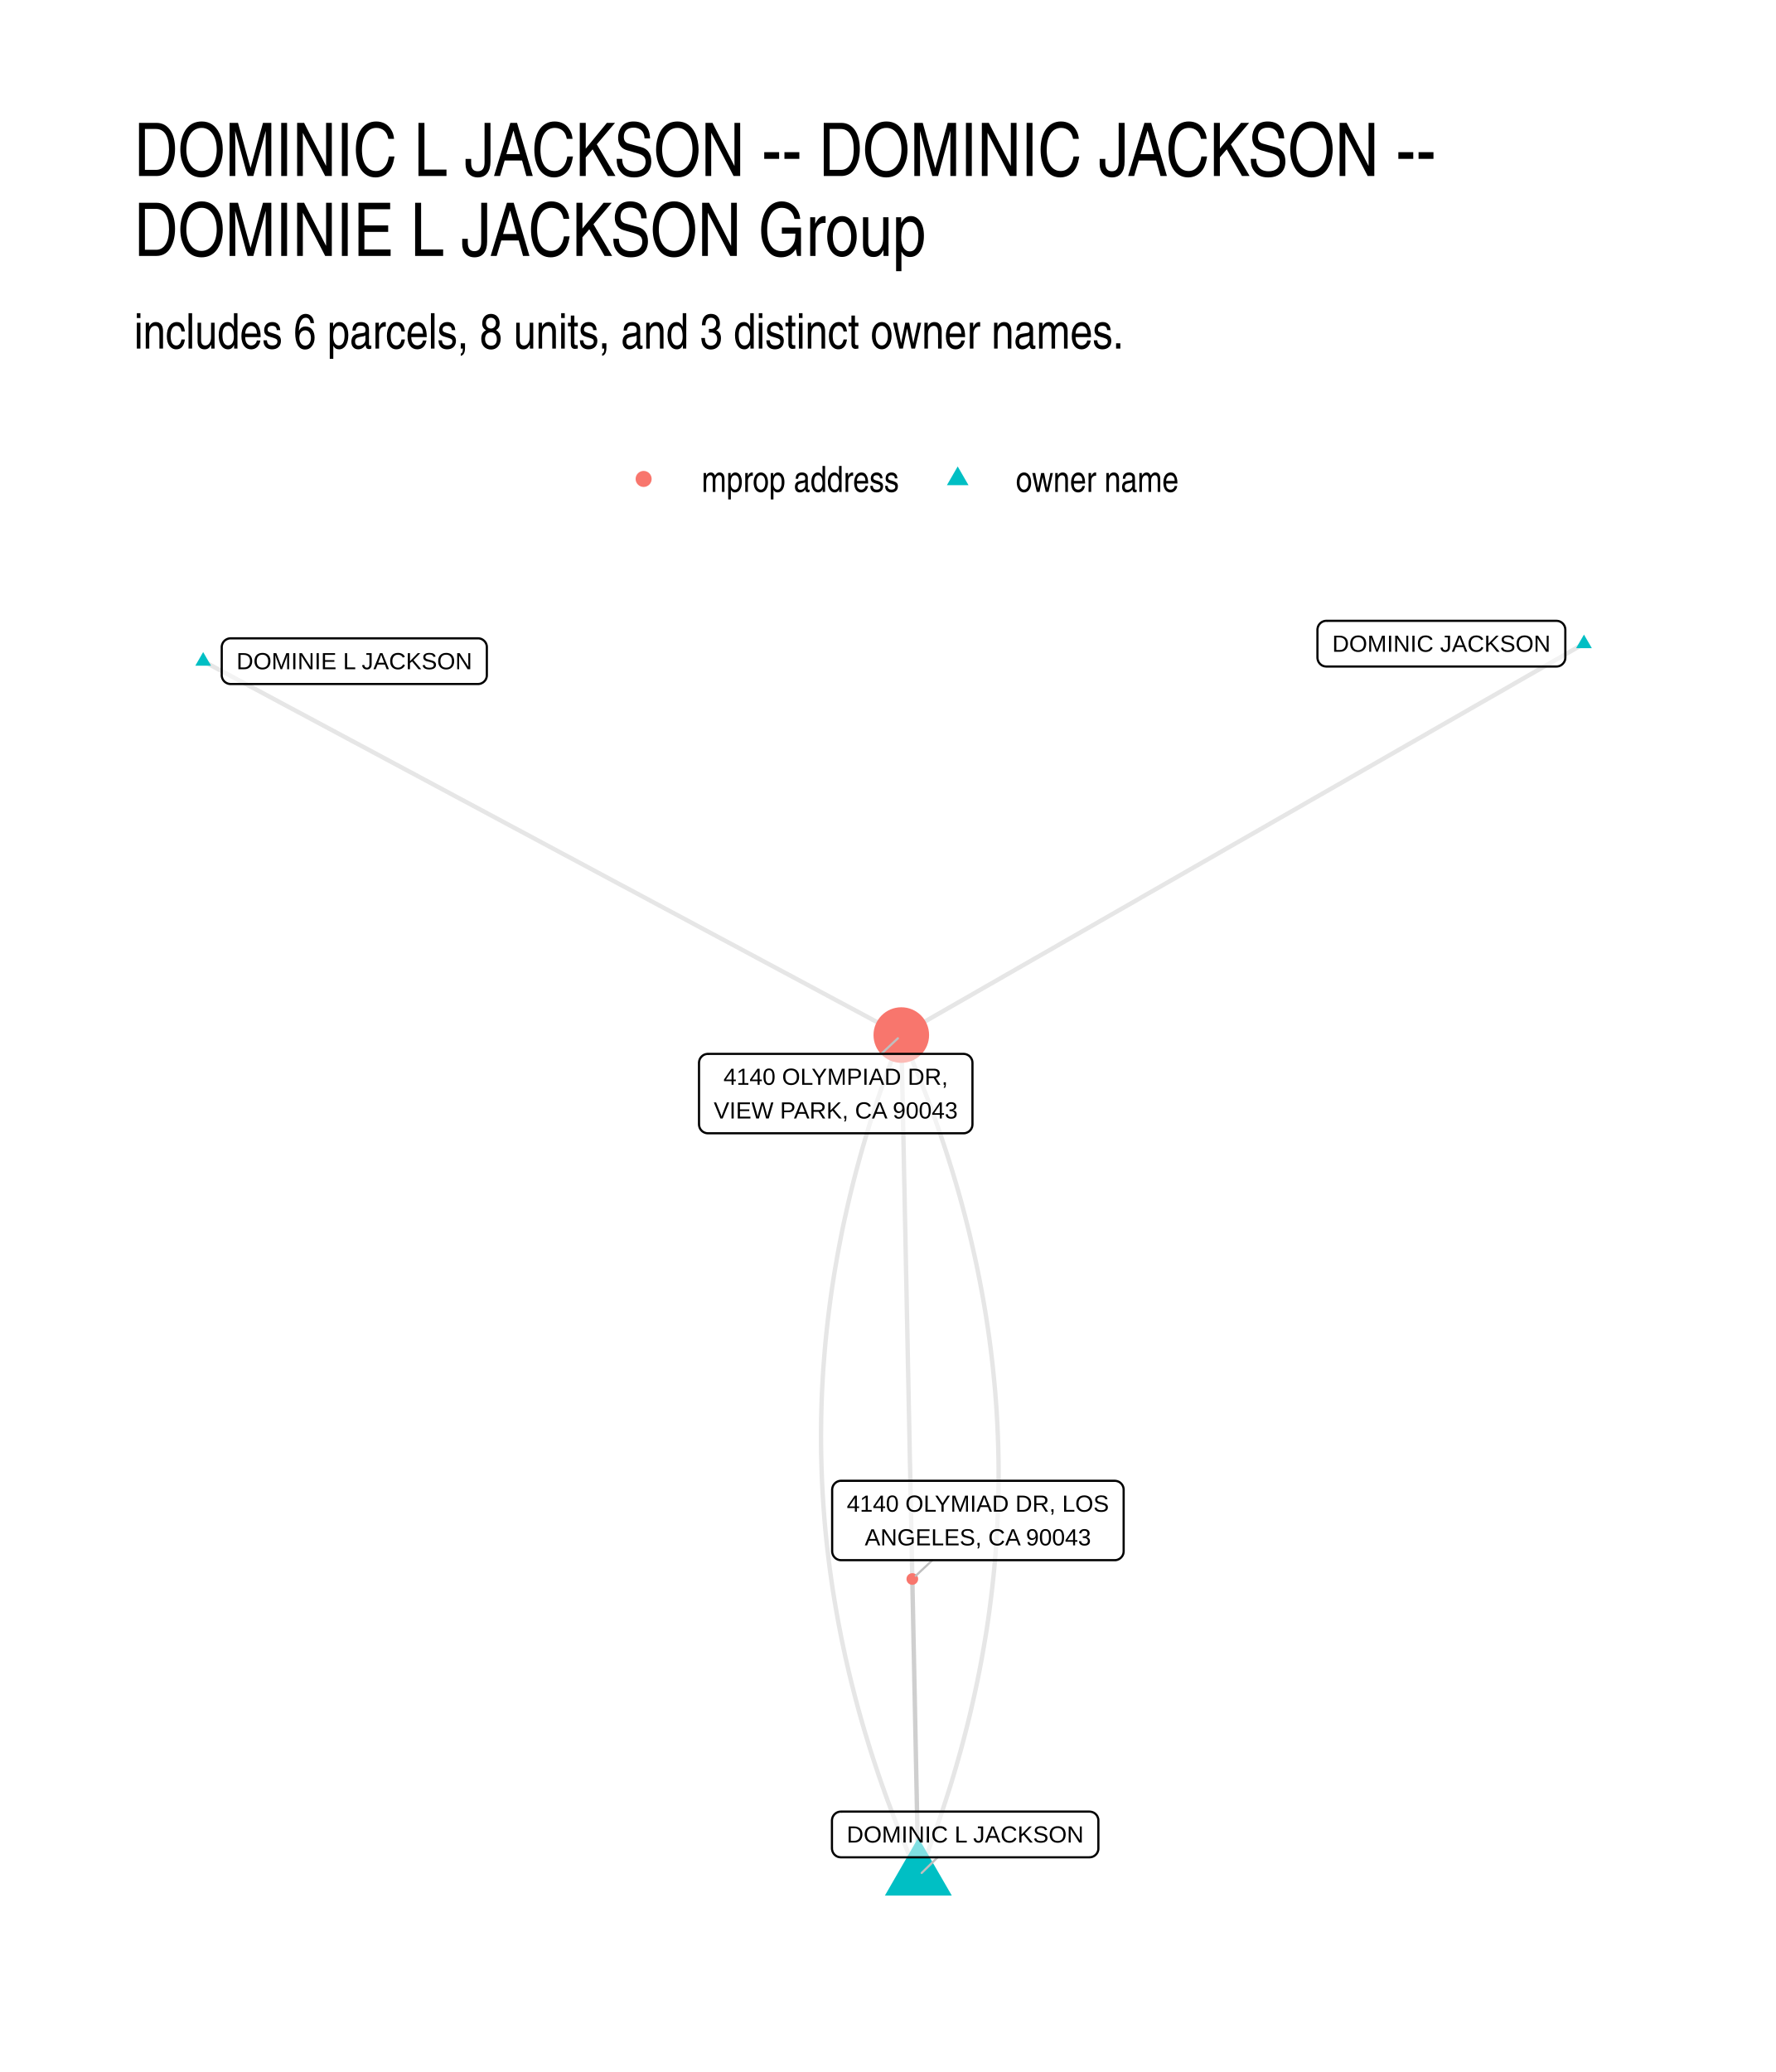
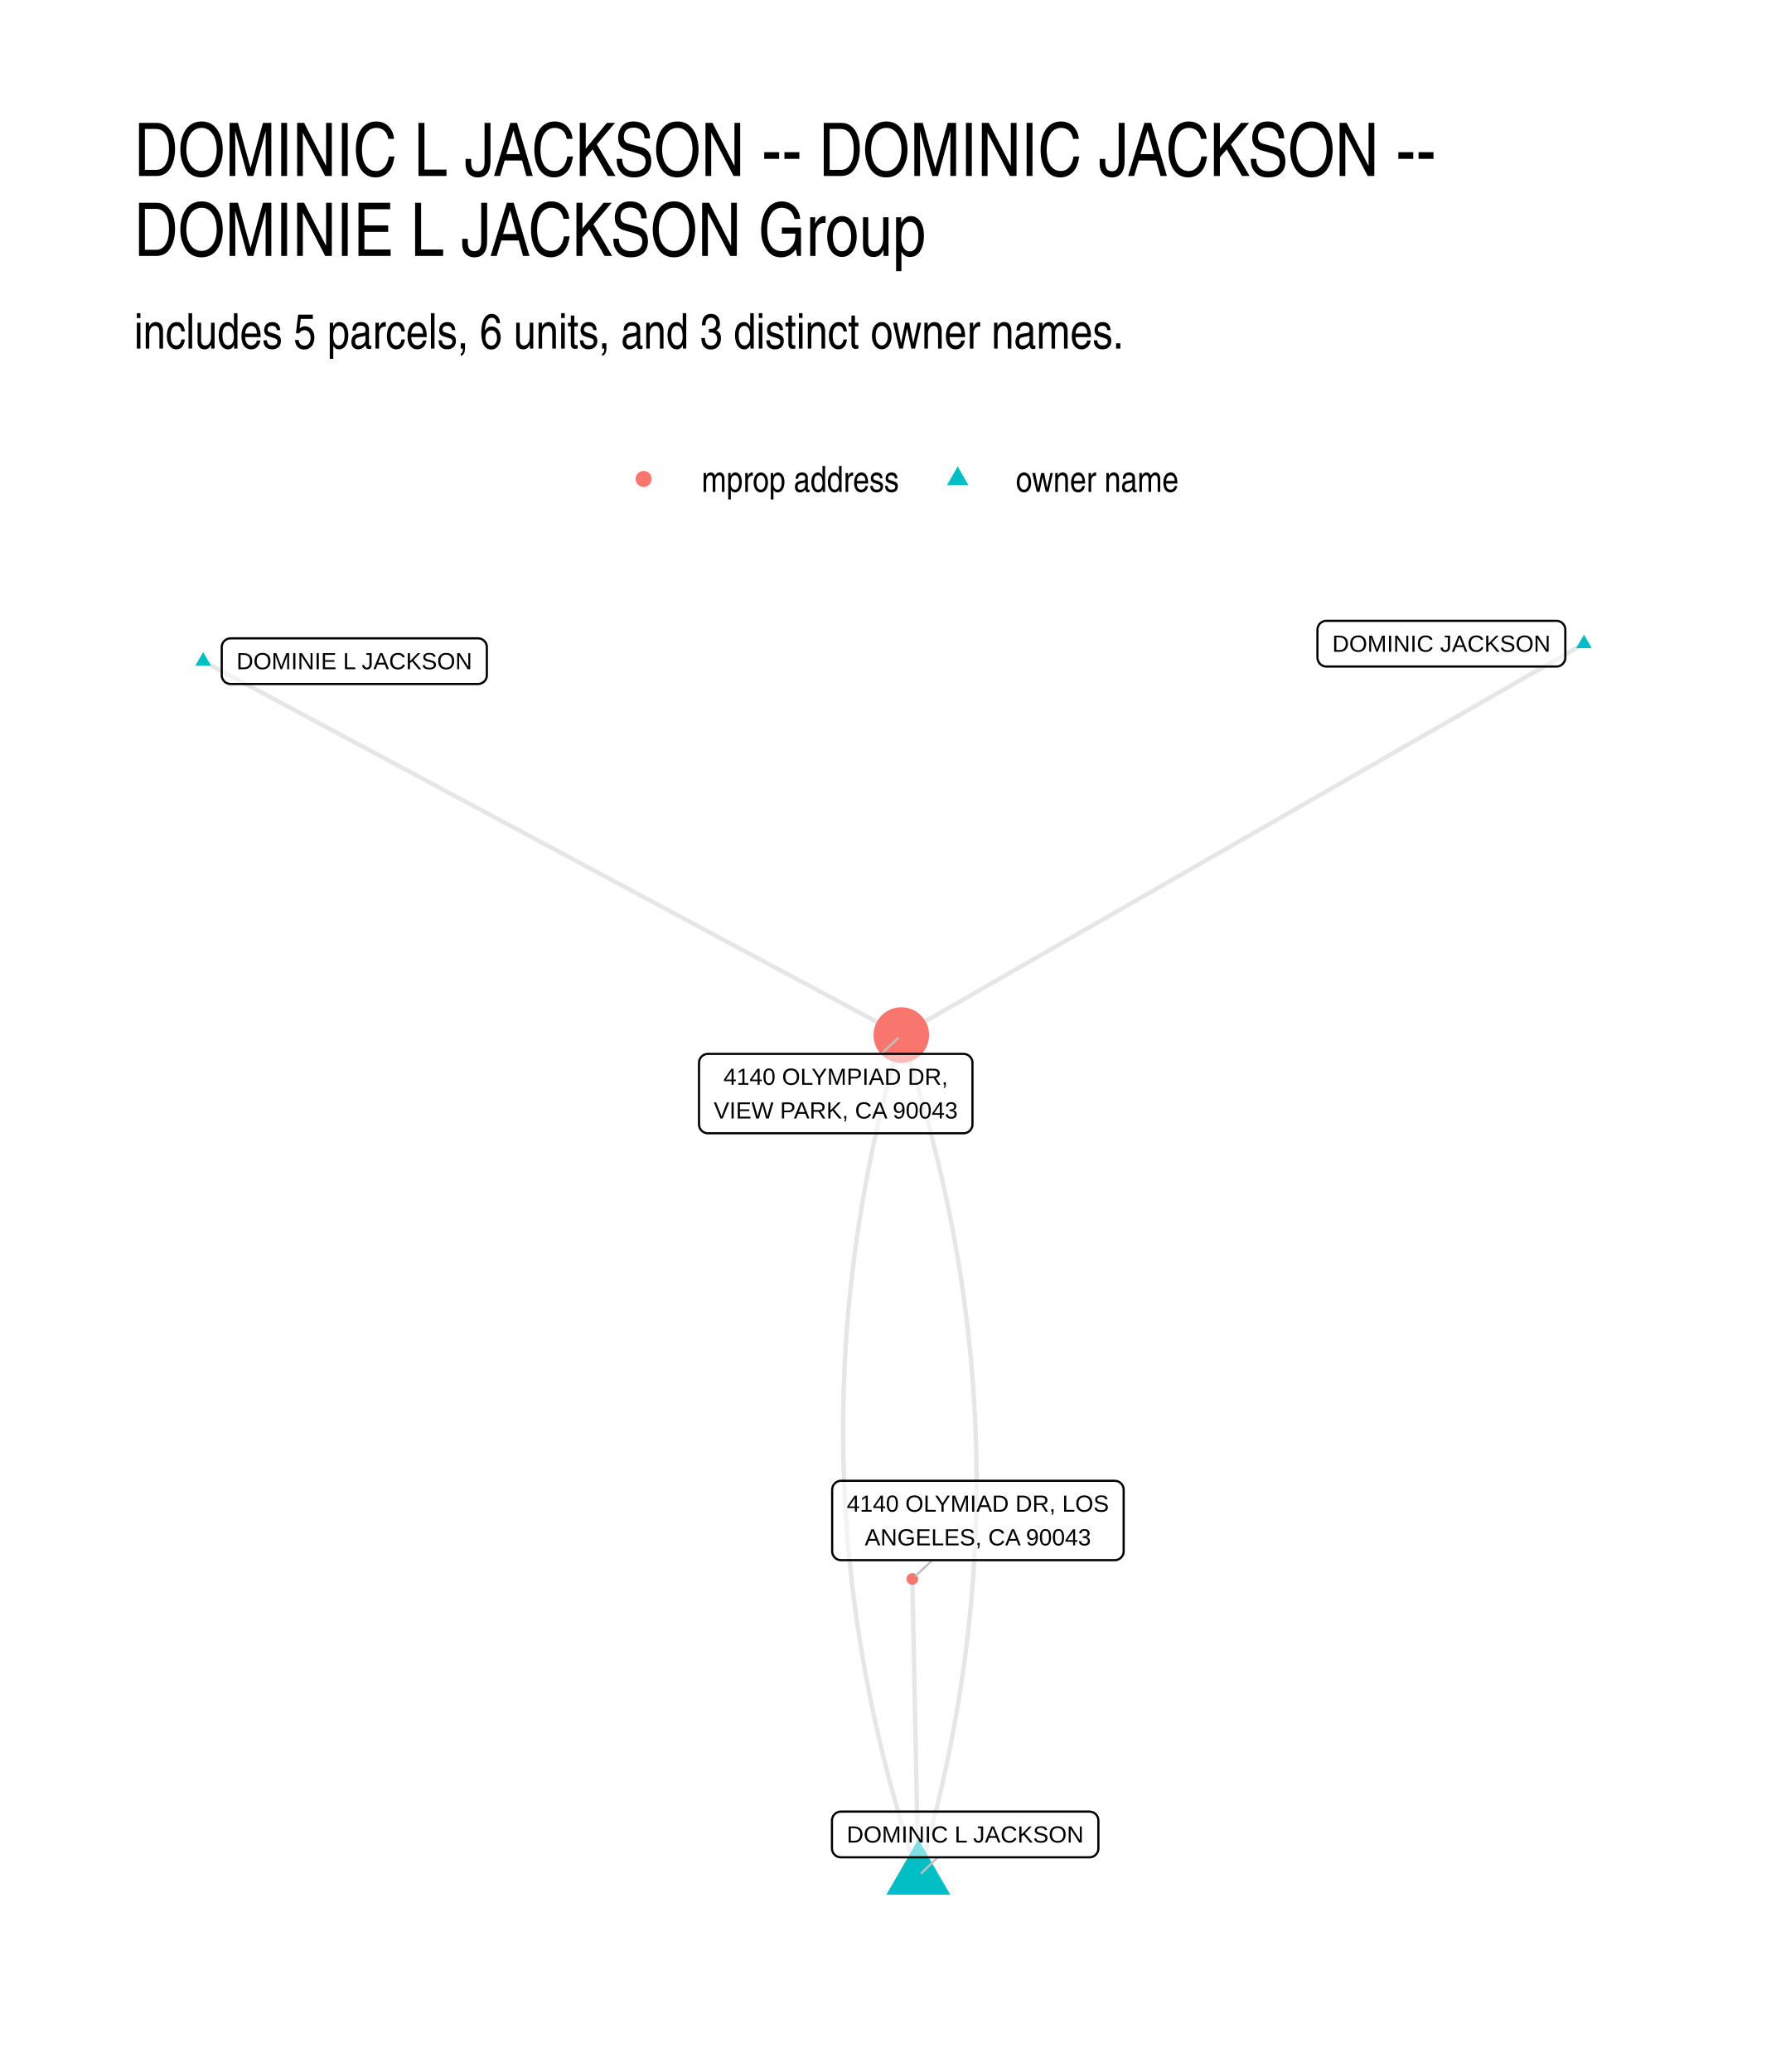
<svg xmlns="http://www.w3.org/2000/svg" width="576" height="672" viewBox="0 0 432 504">
  <g class="svglite">
    <defs>
      <style>.svglite line,.svglite polyline,.svglite polygon,.svglite path,.svglite circle{fill:none;stroke:#000000;stroke-linecap:round;stroke-linejoin:round;stroke-miterlimit:10.00}.svglite text{white-space:pre}.svglite g.glyphgroup path{fill:inherit;stroke:none}</style>
    </defs>
    <rect width="100%" height="100%" style="stroke-linecap:round;stroke-linejoin:round;stroke-miterlimit:10.00;stroke:none;fill:#FFFFFF" />
    <defs>
      <clipPath id="cpMC4wMHw0MzIuMDB8MC4wMHw1MDQuMDA=">
        <path d="M0 0h432v504H0z" />
      </clipPath>
    </defs>
    <g clip-path="url(#cpMC4wMHw0MzIuMDB8MC4wMHw1MDQuMDA=)">
      <path d="M0 0h432v504H0z" style="stroke-width:1.07;stroke:none;fill:#FFFFFF" />
    </g>
    <defs>
      <clipPath id="cpMzIuNjN8NDAyLjExfDE0MS41OHw0NzEuMzc=">
        <path d="M32.63 141.58h369.48v329.8H32.63z" />
      </clipPath>
    </defs>
    <g clip-path="url(#cpMzIuNjN8NDAyLjExfDE0MS41OHw0NzEuMzc=)">
-       <path d="m385.32 156.57-1.68.96-1.68.96-1.67.96-1.68.96-1.68.97-1.68.96-1.67.96-1.68.96-1.68.96-1.68.96-1.67.97-1.68.96-1.68.96-1.68.96-1.67.96-1.68.96-1.68.97-1.68.96-1.67.96-1.68.96-1.68.96-1.68.96-1.67.97-1.68.96-1.68.96-1.68.96-1.67.96-1.68.96-1.68.97-1.68.96-1.67.96-1.68.96-1.68.96-1.67.96-1.68.97-1.68.96-1.68.96-1.67.96-1.68.96-1.68.96-1.68.97-1.67.96-1.68.96-1.68.96-1.68.96-1.67.96-1.68.97-1.68.96-1.68.96-1.67.96-1.68.96-1.68.96-1.68.97-1.67.96-1.68.96-1.68.96-1.68.96-1.67.96-1.68.97-1.68.96-1.67.96-1.68.96-1.68.96-1.68.96-1.67.97-1.68.96-1.68.96-1.68.96-1.67.96-1.68.96-1.68.97-1.68.96-1.67.96-1.68.96-1.68.96-1.68.96-1.67.97-1.68.96-1.68.96-1.68.96-1.67.96-1.68.96-1.68.97-1.68.96-1.67.96-1.68.96-1.68.96-1.68.96-1.67.97-1.68.96-1.68.96-1.67.96-1.68.96-1.68.96-1.68.97-1.67.96-1.68.96-1.68.96-1.68.96m4.14 204.61.82-2.08.81-2.07.78-2.08.77-2.08.75-2.07.73-2.08.72-2.08.69-2.07.68-2.08.66-2.08.65-2.07.62-2.08.61-2.07.59-2.08.58-2.07.55-2.07.54-2.08.52-2.07.51-2.08.48-2.07.47-2.07.45-2.08.44-2.07.41-2.07.4-2.07.38-2.08.36-2.07.35-2.07.33-2.07.31-2.07.29-2.07.27-2.07.26-2.07.24-2.07.22-2.07.21-2.07.18-2.07.17-2.07.15-2.07.14-2.07.11-2.07.1-2.07.08-2.07.07-2.07.04-2.06.03-2.07.01-2.07v-2.07l-.03-2.06-.04-2.07-.06-2.07-.08-2.06-.09-2.07-.11-2.06-.13-2.07-.15-2.06-.16-2.07-.19-2.06-.2-2.07-.21-2.06-.24-2.07-.25-2.06-.27-2.07-.29-2.06-.31-2.06-.32-2.07-.34-2.06-.36-2.06-.38-2.06-.39-2.07-.41-2.06-.43-2.06-.45-2.06-.46-2.06-.48-2.07-.5-2.06-.52-2.06-.53-2.06-.55-2.06-.57-2.06-.59-2.06-.61-2.06-.62-2.06-.64-2.06-.65-2.05-.68-2.06-.69-2.06-.71-2.06-.73-2.06-.75-2.06-.76-2.05-.78-2.06-.8-2.06-.81-2.06-.84-2.05-.85-2.06-.87-2.05-.88-2.06-.91-2.06M49.42 160.82l1.72.92 1.71.92 1.72.92 1.71.92 1.72.92 1.72.92 1.71.91 1.72.92 1.71.92 1.72.92 1.71.92 1.72.92 1.71.92 1.72.91 1.71.92 1.72.92 1.72.92 1.71.92 1.72.92 1.71.92 1.72.92 1.71.91 1.72.92 1.71.92 1.72.92 1.71.92 1.72.92 1.72.92 1.71.92 1.72.91 1.71.92 1.72.92 1.71.92 1.72.92 1.71.92 1.72.92 1.71.91 1.72.92 1.72.92 1.71.92 1.72.92 1.71.92 1.72.92 1.71.92 1.72.91 1.71.92 1.72.92 1.71.92 1.72.92 1.72.92 1.71.92 1.72.91 1.71.92 1.72.92 1.71.92 1.72.92 1.71.92 1.72.92 1.71.92 1.72.91 1.72.92 1.71.92 1.72.92 1.71.92 1.72.92 1.71.92 1.72.92 1.71.91 1.72.92 1.71.92 1.72.92 1.72.92 1.71.92 1.72.92 1.71.91 1.72.92 1.71.92 1.72.92 1.71.92 1.72.92 1.72.92 1.71.92 1.72.91 1.71.92 1.72.92 1.71.92 1.72.92 1.71.92 1.72.92 1.71.92 1.72.91 1.72.92 1.71.92 1.72.92 1.71.92 1.72.92 1.71.92 1.72.91 1.71.92" style="stroke-width:1.07;stroke:#000000;stroke-opacity:0.10;stroke-linecap:butt" />
+       <path d="m385.32 156.57-1.68.96-1.68.96-1.67.96-1.68.96-1.68.97-1.68.96-1.67.96-1.68.96-1.68.96-1.68.96-1.67.97-1.68.96-1.68.96-1.68.96-1.67.96-1.68.96-1.68.97-1.68.96-1.67.96-1.68.96-1.68.96-1.68.96-1.67.97-1.68.96-1.68.96-1.68.96-1.67.96-1.68.96-1.68.97-1.68.96-1.67.96-1.68.96-1.68.96-1.67.96-1.68.97-1.68.96-1.68.96-1.67.96-1.68.96-1.68.96-1.68.97-1.67.96-1.68.96-1.68.96-1.68.96-1.67.96-1.68.97-1.68.96-1.68.96-1.67.96-1.68.96-1.68.96-1.68.97-1.67.96-1.68.96-1.68.96-1.68.96-1.67.96-1.68.97-1.68.96-1.67.96-1.68.96-1.68.96-1.68.96-1.67.97-1.68.96-1.68.96-1.68.96-1.67.96-1.68.96-1.68.97-1.68.96-1.67.96-1.68.96-1.68.96-1.68.96-1.67.97-1.68.96-1.68.96-1.68.96-1.67.96-1.68.96-1.68.97-1.68.96-1.67.96-1.68.96-1.68.96-1.68.96-1.67.97-1.68.96-1.68.96-1.67.96-1.68.96-1.68.96-1.68.97-1.67.96-1.68.96-1.68.96-1.68.96m4.14 204.61.61-2.07.59-2.08.58-2.07.56-2.08.56-2.07.53-2.08.53-2.07.51-2.07.5-2.08.49-2.07.47-2.07.46-2.08.45-2.07.43-2.07.42-2.07.4-2.08.4-2.07.38-2.07.37-2.07.35-2.08.34-2.07.33-2.07.31-2.07.3-2.07.29-2.07.28-2.07.26-2.07.25-2.07.23-2.07.22-2.07.21-2.07.2-2.07.18-2.07.17-2.07.16-2.07.14-2.07.13-2.07.11-2.07.11-2.07.09-2.07.08-2.06.06-2.07.05-2.07.04-2.07.02-2.07.01-2.06v-2.07l-.02-2.07-.02-2.06-.05-2.07-.05-2.07-.07-2.06-.08-2.07-.1-2.07-.1-2.06-.12-2.07-.14-2.06-.15-2.07-.16-2.06-.17-2.07-.19-2.06-.2-2.07-.21-2.06-.23-2.07-.24-2.06-.25-2.07-.27-2.06-.27-2.06-.3-2.07-.3-2.06-.32-2.06-.33-2.07-.35-2.06-.36-2.06-.37-2.07-.38-2.06-.4-2.06-.41-2.06-.43-2.06-.44-2.07-.45-2.06-.46-2.06-.48-2.06-.49-2.06-.5-2.06-.52-2.06-.53-2.06-.54-2.06-.56-2.06-.57-2.06-.58-2.06-.6-2.06-.6-2.06-.63-2.06-.63-2.06-.65-2.06-.66-2.06-.68-2.06-.69-2.06M49.42 160.82l1.72.92 1.71.92 1.72.92 1.71.92 1.72.92 1.72.92 1.71.91 1.72.92 1.71.92 1.72.92 1.71.92 1.72.92 1.71.92 1.72.91 1.71.92 1.72.92 1.72.92 1.71.92 1.72.92 1.71.92 1.72.92 1.71.91 1.72.92 1.71.92 1.72.92 1.71.92 1.72.92 1.72.92 1.71.92 1.72.91 1.71.92 1.72.92 1.71.92 1.72.92 1.71.92 1.72.92 1.71.91 1.72.92 1.72.92 1.71.92 1.72.92 1.71.92 1.72.92 1.71.92 1.72.91 1.71.92 1.72.92 1.71.92 1.72.92 1.72.92 1.71.92 1.72.91 1.71.92 1.72.92 1.71.92 1.72.92 1.71.92 1.72.92 1.71.92 1.72.91 1.72.92 1.71.92 1.72.92 1.71.92 1.72.92 1.71.92 1.72.92 1.71.91 1.72.92 1.71.92 1.72.92 1.72.92 1.71.92 1.72.92 1.71.91 1.72.92 1.71.92 1.72.92 1.71.92 1.72.92 1.72.92 1.71.92 1.72.91 1.71.92 1.72.92 1.71.92 1.72.92 1.71.92 1.72.92 1.71.92 1.72.91 1.72.92 1.71.92 1.72.92 1.71.92 1.72.92 1.71.92 1.72.91 1.71.92" style="stroke-width:1.07;stroke:#000000;stroke-opacity:0.10;stroke-linecap:butt" />
      <path d="m223.39 456.38-.01-.73-.02-.73-.01-.73-.02-.73-.01-.73-.01-.73-.02-.73-.01-.73-.02-.73-.01-.73-.02-.73-.01-.73-.02-.73-.01-.73-.02-.73-.01-.73-.02-.73-.01-.73-.02-.73-.01-.74-.02-.73-.01-.73-.02-.73-.01-.73-.02-.73-.01-.73-.01-.73-.02-.73-.01-.73-.02-.73-.01-.73-.02-.73-.01-.73-.02-.73-.01-.73-.02-.73-.01-.73-.02-.73-.01-.73-.02-.73-.01-.73-.02-.73-.01-.73-.02-.73-.01-.73-.02-.73-.01-.73-.02-.74-.01-.73-.01-.73-.02-.73-.01-.73-.02-.73-.01-.73-.02-.73-.01-.73-.02-.73-.01-.73-.02-.73-.01-.73-.02-.73-.01-.73-.02-.73-.01-.73-.02-.73-.01-.73-.02-.73-.01-.73-.02-.73-.01-.73-.02-.73-.01-.73-.01-.73-.02-.73-.01-.73-.02-.73-.01-.74-.02-.73-.01-.73-.02-.73-.01-.73-.02-.73-.01-.73-.02-.73-.01-.73-.02-.73-.01-.73-.02-.73-.01-.73-.02-.73-.01-.73-.02-.73-.01-.73-.02-.73-.01-.73-.01-.73-.02-.73-.01-.73-.02-.73" style="stroke-width:1.07;stroke:#000000;stroke-opacity:0.10;stroke-linecap:butt" />
-       <path d="m223.39 456.38-.04-2.07-.04-2.06-.04-2.07-.04-2.07-.05-2.06-.04-2.07-.04-2.07-.04-2.06-.04-2.07-.04-2.07-.05-2.06-.04-2.07-.04-2.07-.04-2.06-.04-2.07-.05-2.07-.04-2.06-.04-2.07-.04-2.07-.04-2.06-.04-2.07-.05-2.07-.04-2.06-.04-2.07-.04-2.07-.04-2.06-.05-2.07-.04-2.07-.04-2.06-.04-2.07-.04-2.07-.04-2.06-.05-2.07-.04-2.07-.04-2.06-.04-2.07-.04-2.07-.05-2.06-.04-2.07-.04-2.07-.04-2.07-.04-2.06-.04-2.07-.05-2.07-.04-2.06-.04-2.07-.04-2.07-.04-2.06-.05-2.07-.04-2.07-.04-2.06-.04-2.07-.04-2.07-.04-2.06-.05-2.07-.04-2.07-.04-2.06-.04-2.07-.04-2.07-.05-2.06-.04-2.07-.04-2.07-.04-2.06-.04-2.07-.04-2.07-.05-2.06-.04-2.07-.04-2.07-.04-2.06-.04-2.07-.05-2.07-.04-2.06-.04-2.07-.04-2.07-.04-2.06-.04-2.07-.05-2.07-.04-2.06-.04-2.07-.04-2.07-.04-2.07-.05-2.06-.04-2.07-.04-2.07-.04-2.06-.04-2.07-.04-2.07-.05-2.06-.04-2.07-.04-2.07-.04-2.06-.04-2.07-.05-2.07-.04-2.06-.04-2.07-.04-2.07-.04-2.06-.04-2.07-.05-2.07" style="stroke-width:1.07;stroke:#000000;stroke-opacity:0.10;stroke-linecap:butt" />
-       <path d="m223.39 456.38-.9-2.05-.89-2.06-.86-2.06-.86-2.05-.83-2.06-.81-2.06-.8-2.05-.78-2.06-.77-2.06-.74-2.06-.73-2.05-.71-2.06-.69-2.06-.68-2.06-.66-2.06-.63-2.06-.63-2.06-.6-2.06-.59-2.06-.57-2.06-.55-2.06-.53-2.06-.52-2.06-.5-2.06-.48-2.06-.47-2.06-.44-2.06-.43-2.07-.41-2.06-.4-2.06-.37-2.06-.36-2.07-.34-2.06-.33-2.06-.3-2.07-.29-2.06-.27-2.06-.25-2.07-.24-2.06-.22-2.07-.2-2.06-.18-2.07-.16-2.06-.15-2.07-.13-2.06-.11-2.07-.1-2.06-.07-2.07-.06-2.07-.05-2.06-.02-2.07-.01-2.07.02-2.06.02-2.07.05-2.07.06-2.07.08-2.07.1-2.06.12-2.07.13-2.07.16-2.07.17-2.07.18-2.07.21-2.07.22-2.07.24-2.07.26-2.07.27-2.07.29-2.07.31-2.07.33-2.08.35-2.07.36-2.07.38-2.07.4-2.07.41-2.08.43-2.07.46-2.07.46-2.08.49-2.07.5-2.07.52-2.08.54-2.07.56-2.08.57-2.07.59-2.07.61-2.08.63-2.07.64-2.08.67-2.08.68-2.07.69-2.08.72-2.07.73-2.08.75-2.08.77-2.07.78-2.08.8-2.08.82-2.08" style="stroke-width:1.07;stroke:#000000;stroke-opacity:0.10;stroke-linecap:butt" />
-       <path d="m385.32 154.36 1.91 3.31h-3.83zM223.39 446.99l8.14 14.09h-16.27zM49.42 158.61l1.92 3.32h-3.83z" style="stroke-width:0.71;stroke:none;fill:#00BFC4" />
+       <path d="m223.39 456.38-.68-2.06-.68-2.06-.66-2.05-.65-2.06-.64-2.06-.62-2.06-.61-2.06-.59-2.06-.59-2.06-.56-2.06-.56-2.06-.54-2.06-.53-2.06-.52-2.06-.5-2.06-.49-2.07-.48-2.06-.47-2.06-.45-2.06-.43-2.06-.43-2.06-.41-2.07-.4-2.06-.38-2.06-.37-2.06-.36-2.07-.35-2.06-.33-2.06-.32-2.06-.3-2.07-.3-2.06-.28-2.07-.26-2.06-.26-2.06-.24-2.07-.22-2.06-.22-2.07-.2-2.06-.18-2.07-.18-2.06-.16-2.07-.14-2.06-.14-2.07-.12-2.06-.11-2.07-.09-2.07-.08-2.06-.07-2.07-.06-2.06-.04-2.07-.03-2.07-.01-2.07v-2.06l.01-2.07.02-2.07.04-2.07.05-2.06.06-2.07.08-2.07.09-2.07.1-2.07.12-2.07.13-2.06.14-2.07.16-2.07.17-2.07.18-2.07.2-2.07.2-2.07.23-2.07.23-2.07.25-2.07.26-2.07.28-2.07.28-2.07.31-2.08.31-2.07.33-2.07.34-2.07.35-2.07.37-2.07.38-2.08.39-2.07.41-2.07.42-2.07.43-2.08.45-2.07.46-2.07.47-2.07.49-2.08.5-2.07.51-2.08.52-2.07.54-2.07.55-2.08.57-2.07.58-2.08.59-2.07.6-2.08" style="stroke-width:1.07;stroke:#000000;stroke-opacity:0.10;stroke-linecap:butt" />
+       <path d="m385.32 154.36 1.91 3.31h-3.83zM223.39 447.4l7.78 13.47h-15.56zM49.42 158.61l1.92 3.32h-3.83z" style="stroke-width:0.71;stroke:none;fill:#00BFC4" />
      <circle cx="219.25" cy="251.77" r="6.76" style="stroke-width:0.71;stroke:none;fill:#F8766D" />
      <circle cx="221.93" cy="384.08" r="1.42" style="stroke-width:0.71;stroke:none;fill:#F8766D" />
      <path d="m228.09 451.78-3.88 3.8m-9.84-199.23 4.05-3.79m8.39 126.94-4.04 3.8" style="stroke-width:0.53;stroke:#BFBFBF" />
      <path d="M322.64 162.13h55.98l-.09-.01.35-.01.34-.07.32-.12.3-.18.27-.22.23-.26.19-.29.14-.32.08-.34.03-.34h0v-6.8h0l-.03-.35-.08-.33-.14-.32-.19-.3-.23-.26-.27-.22-.3-.17-.32-.13-.34-.06-.26-.02h-55.98l.26.02-.34-.02-.35.04-.33.1-.32.15-.28.2-.25.24-.21.28-.16.3-.11.33-.06.35-.01.17v6.8l.01-.18v.35l.06.34.11.33.16.31.21.28.25.24.28.2.32.15.33.09.35.04z" style="stroke-width:0.53;fill:#FFFFFF;fill-opacity:0.50" />
      <text x="350.63" y="158.53" lengthAdjust="spacingAndGlyphs" style="font-size:5.69px;font-family:&quot;Liberation Sans&quot;" text-anchor="middle" textLength="53.09">DOMINIC JACKSON</text>
      <path d="M204.54 451.78h60.49l-.08-.01.34-.01.35-.07.32-.12.3-.18.27-.22.23-.26.19-.29.13-.32.09-.34.02-.34h0v-6.8h0l-.02-.35-.09-.33-.13-.32-.19-.3-.23-.26-.27-.22-.3-.17-.32-.12-.35-.07-.26-.02h-60.49l.27.02-.35-.02-.35.04-.33.1-.32.15-.28.2-.25.24-.21.28-.16.3-.11.33-.06.35-.01.17v6.8l.01-.18v.35l.06.34.11.33.16.31.21.28.25.24.28.2.32.15.33.09.35.04z" style="stroke-width:0.53;fill:#FFFFFF;fill-opacity:0.50" />
      <text x="234.79" y="448.18" lengthAdjust="spacingAndGlyphs" style="font-size:5.69px;font-family:&quot;Liberation Sans&quot;" text-anchor="middle" textLength="57.61">DOMINIC L JACKSON</text>
      <path d="M56.1 166.38h60.17-.08l.34-.01.35-.07.32-.13.3-.17.27-.22.23-.26.19-.29.13-.32.09-.34.02-.35h0v-6.79h0l-.02-.35-.09-.34-.13-.32-.19-.29-.23-.26-.27-.22-.3-.18-.32-.12-.35-.07-.26-.01H56.1l.26.01-.35-.01-.34.04-.34.1-.31.15-.29.19-.25.24-.21.28-.16.31-.11.33-.06.34v6.97-.17.35l.06.34.11.33.16.31.21.27.25.25.29.19.31.15.34.1.34.04z" style="stroke-width:0.53;fill:#FFFFFF;fill-opacity:0.50" />
      <text x="86.19" y="162.78" lengthAdjust="spacingAndGlyphs" style="font-size:5.69px;font-family:&quot;Liberation Sans&quot;" text-anchor="middle" textLength="57.3">DOMINIE L JACKSON</text>
      <path d="M172.2 275.66h62.2-.09l.35-.01.34-.07.32-.13.3-.17.27-.22.23-.26.19-.29.14-.32.08-.34.03-.35h0v-14.99h0l-.03-.35-.08-.33-.14-.32-.19-.3-.23-.26-.27-.22-.3-.17-.32-.12-.34-.07-.26-.02h-62.2l.26.02-.34-.02-.35.05-.33.09-.32.15-.28.2-.25.24-.21.28-.16.3-.11.33-.06.35-.01.17v14.99l.01-.17v.35l.06.34.11.33.16.31.21.27.25.25.28.19.32.15.33.1.35.04z" style="stroke-width:0.53;fill:#FFFFFF;fill-opacity:0.50" />
      <text x="203.3" y="263.87" lengthAdjust="spacingAndGlyphs" style="font-size:5.69px;font-family:&quot;Liberation Sans&quot;" text-anchor="middle" textLength="54.55">4140 OLYMPIAD DR,</text>
      <text x="203.3" y="272.06" lengthAdjust="spacingAndGlyphs" style="font-size:5.69px;font-family:&quot;Liberation Sans&quot;" text-anchor="middle" textLength="59.31">VIEW PARK, CA 90043</text>
      <path d="M204.59 379.5h66.59-.09l.35-.01.34-.07.32-.13.3-.17.27-.22.23-.26.19-.29.14-.32.08-.34.03-.35h0v-14.99h0l-.03-.35-.08-.33-.14-.32-.19-.3-.23-.26-.27-.22-.3-.17-.32-.12-.34-.07-.26-.02h-66.59l.26.02-.34-.02-.35.04-.33.1-.32.15-.28.2-.25.24-.21.28-.16.3-.11.33-.06.35-.01.17v14.99l.01-.17v.35l.06.34.11.33.16.31.21.27.25.25.28.19.32.15.33.1.35.04z" style="stroke-width:0.53;fill:#FFFFFF;fill-opacity:0.50" />
      <text x="237.88" y="367.71" lengthAdjust="spacingAndGlyphs" style="font-size:5.69px;font-family:&quot;Liberation Sans&quot;" text-anchor="middle" textLength="63.7">4140 OLYMIAD DR, LOS</text>
      <text x="237.88" y="375.9" lengthAdjust="spacingAndGlyphs" style="font-size:5.69px;font-family:&quot;Liberation Sans&quot;" text-anchor="middle" textLength="54.98">ANGELES, CA 90043</text>
    </g>
    <g clip-path="url(#cpMC4wMHw0MzIuMDB8MC4wMHw1MDQuMDA=)">
      <circle cx="156.57" cy="116.5" r="1.95" style="stroke-width:0.71;stroke:none;fill:#F8766D" />
      <path d="m232.97 113.46 2.63 4.56h-5.26z" style="stroke-width:0.71;stroke:none;fill:#00BFC4" />
      <text x="170.69" y="119.66" lengthAdjust="spacingAndGlyphs" style="font-size:8.80px;font-weight:0;font-family:&quot;Nimbus Sans Narrow&quot;" textLength="48.16">mprop address</text>
      <text x="247.09" y="119.66" lengthAdjust="spacingAndGlyphs" style="font-size:8.80px;font-weight:0;font-family:&quot;Nimbus Sans Narrow&quot;" textLength="39.72">owner name</text>
-       <text x="32.63" y="84.79" lengthAdjust="spacingAndGlyphs" style="font-size:12.00px;font-weight:0;font-family:&quot;Nimbus Sans Narrow&quot;" textLength="241.17">includes 6 parcels, 8 units, and 3 distinct owner names.</text>
+       <text x="32.63" y="84.79" lengthAdjust="spacingAndGlyphs" style="font-size:12.00px;font-weight:0;font-family:&quot;Nimbus Sans Narrow&quot;" textLength="241.17">includes 5 parcels, 6 units, and 3 distinct owner names.</text>
      <text x="32.63" y="42.81" lengthAdjust="spacingAndGlyphs" style="font-size:18.00px;font-weight:0;font-family:&quot;Nimbus Sans Narrow&quot;" textLength="325.55">DOMINIC L JACKSON -- DOMINIC JACKSON --</text>
      <text x="32.63" y="62.25" lengthAdjust="spacingAndGlyphs" style="font-size:18.00px;font-weight:0;font-family:&quot;Nimbus Sans Narrow&quot;" textLength="200.92">DOMINIE L JACKSON Group</text>
    </g>
  </g>
</svg>
